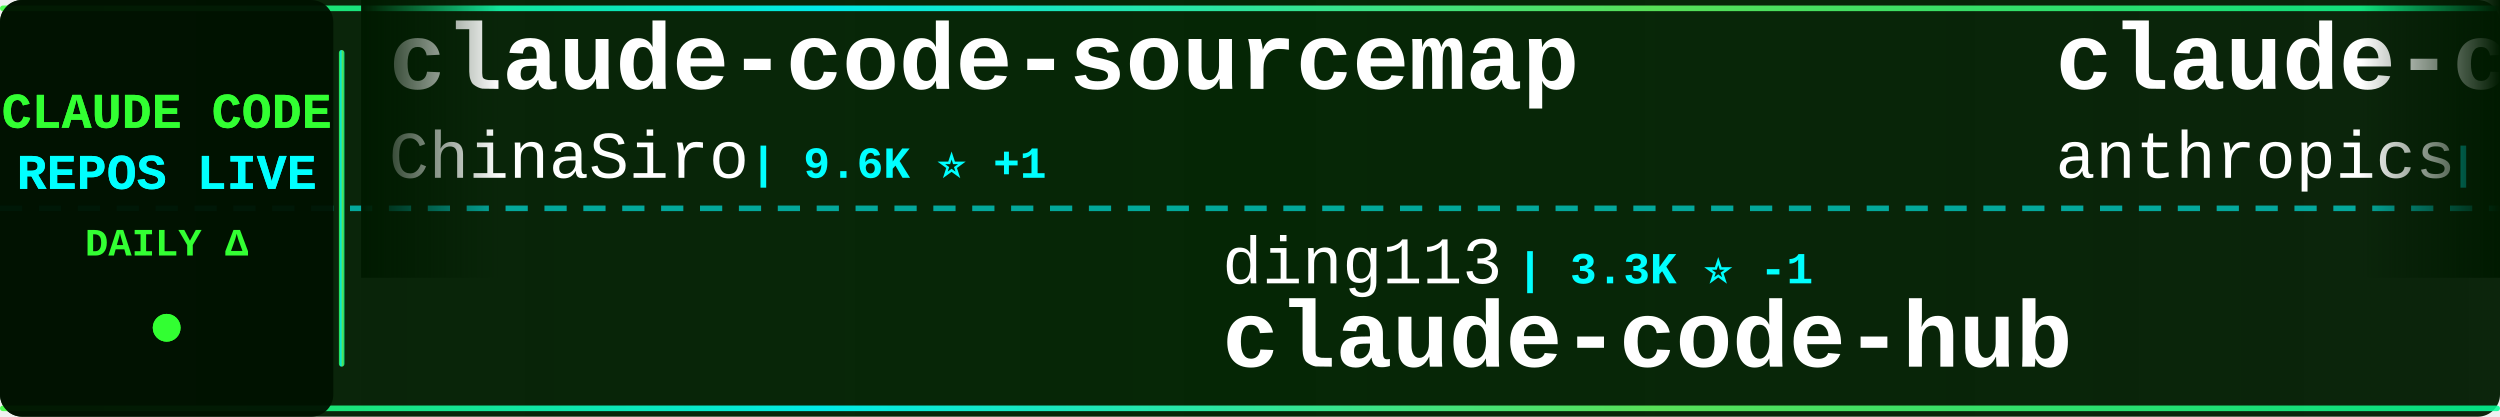
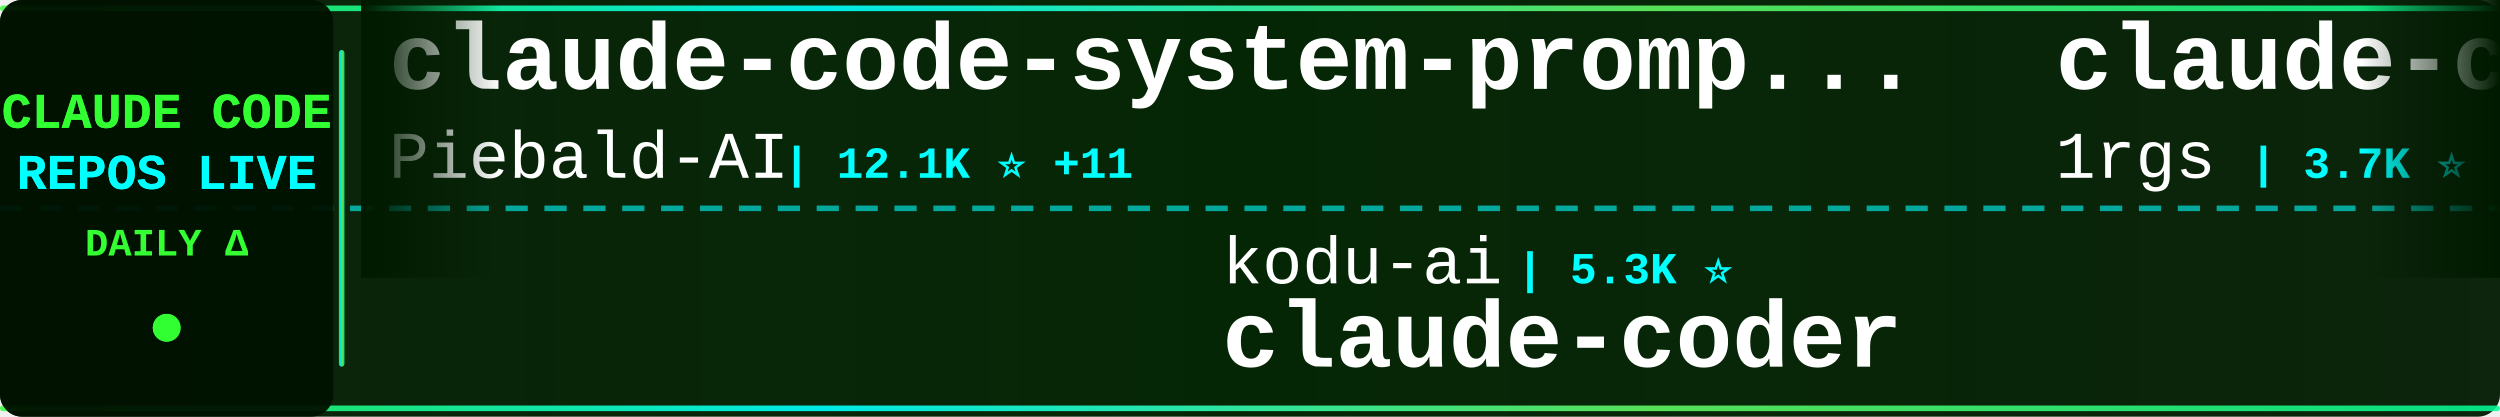
<svg xmlns="http://www.w3.org/2000/svg" width="900" height="150">
  <defs>
    <linearGradient id="tickerBg" x1="0%" y1="0%" x2="100%" y2="0%">
      <stop offset="0%" style="stop-color:#001a00;stop-opacity:0.95" />
      <stop offset="50%" style="stop-color:#002200;stop-opacity:0.98" />
      <stop offset="100%" style="stop-color:#001a00;stop-opacity:0.95" />
    </linearGradient>
    <linearGradient id="borderGrad" x1="0%" y1="0%" x2="100%" y2="0%">
      <stop offset="0%" style="stop-color:#33ff33;stop-opacity:0.85">
        <animate attributeName="stop-opacity" values="0.85;1;0.85" dur="2s" repeatCount="indefinite" />
      </stop>
      <stop offset="33%" style="stop-color:#00ffff;stop-opacity:0.9">
        <animate attributeName="stop-opacity" values="0.9;1;0.9" dur="2.2s" repeatCount="indefinite" />
      </stop>
      <stop offset="66%" style="stop-color:#66ff66;stop-opacity:0.85">
        <animate attributeName="stop-opacity" values="0.85;1;0.85" dur="1.8s" repeatCount="indefinite" />
      </stop>
      <stop offset="100%" style="stop-color:#00ff99;stop-opacity:0.85">
        <animate attributeName="stop-opacity" values="0.85;1;0.85" dur="2s" repeatCount="indefinite" />
      </stop>
    </linearGradient>
    <filter id="textGlow">
      <feGaussianBlur stdDeviation="0.1" result="coloredBlur" />
      <feMerge>
        <feMergeNode in="coloredBlur" />
        <feMergeNode in="SourceGraphic" />
      </feMerge>
    </filter>
    <filter id="metricGlow">
      <feGaussianBlur stdDeviation="0.2" result="coloredBlur" />
      <feMerge>
        <feMergeNode in="coloredBlur" />
        <feMergeNode in="SourceGraphic" />
      </feMerge>
    </filter>
    <linearGradient id="leftFade" x1="0%" y1="0%" x2="100%" y2="0%">
      <stop offset="0%" style="stop-color:#001a00;stop-opacity:1" />
      <stop offset="100%" style="stop-color:#001a00;stop-opacity:0" />
    </linearGradient>
    <linearGradient id="rightFade" x1="0%" y1="0%" x2="100%" y2="0%">
      <stop offset="0%" style="stop-color:#001a00;stop-opacity:0" />
      <stop offset="100%" style="stop-color:#001a00;stop-opacity:1" />
    </linearGradient>
  </defs>
  <rect width="900" height="150" fill="url(#tickerBg)" rx="8" />
  <rect x="0" y="2" width="900" height="2" fill="url(#borderGrad)" rx="1" />
  <rect x="0" y="146" width="900" height="2" fill="url(#borderGrad)" rx="1" />
  <line x1="0" y1="75" x2="900" y2="75" stroke="#00ffff" stroke-width="2" stroke-dasharray="8 6" opacity="0.6" />
  <rect x="0" y="0" width="120" height="150" fill="#001100" opacity="0.95" rx="8" />
  <text x="60" y="46" font-family="'Courier New', monospace" font-size="18" font-weight="bold" fill="#33ff33" text-anchor="middle" filter="url(#textGlow)">
    CLAUDE CODE
  </text>
  <text x="60" y="68" font-family="'Courier New', monospace" font-size="18" font-weight="bold" fill="#00ffff" text-anchor="middle" filter="url(#textGlow)">
    REPOS LIVE
  </text>
  <text x="60" y="92" font-family="'Courier New', monospace" font-size="14" font-weight="bold" fill="#33ff33" text-anchor="middle">
    DAILY Δ
  </text>
  <circle cx="60" cy="118" r="5" fill="#33ff33" filter="url(#metricGlow)">
    <animate attributeName="r" values="4;6;4" dur="1.5s" repeatCount="indefinite" />
    <animate attributeName="opacity" values="0.6;1;0.6" dur="1.5s" repeatCount="indefinite" />
  </circle>
  <rect x="122" y="18" width="2" height="114" fill="url(#borderGrad)" rx="1" />
  <clipPath id="tickerClip">
    <rect x="130" y="0" width="770" height="150" />
  </clipPath>
  <g clip-path="url(#tickerClip)">
    <g id="tickerItems">
      <animateTransform attributeName="transform" attributeType="XML" type="translate" from="0 0" to="-3000 0" dur="54s" repeatCount="indefinite" />
      <g transform="translate(0, 0)">
-         <text x="140" y="32" font-family="'Courier New', monospace" font-size="34" font-weight="bold" fill="#ffffff">claude-code-sourcemap</text>
-         <text x="140" y="64" font-family="'Courier New', monospace" font-size="24" font-weight="normal" fill="#ffffff" opacity="1.0">ChinaSiro</text>
-         <text x="270" y="64" font-family="'Courier New', monospace" font-size="16" font-weight="bold" fill="#00ffff"> | 9.6K ⭐ +1</text>
+         <text x="140" y="32" font-family="'Courier New', monospace" font-size="34" font-weight="bold" fill="#ffffff">claude-code-system-promp...</text>
+         <text x="140" y="64" font-family="'Courier New', monospace" font-size="24" font-weight="normal" fill="#ffffff" opacity="1.0">Piebald-AI</text>
+         <text x="282" y="64" font-family="'Courier New', monospace" font-size="16" font-weight="bold" fill="#00ffff"> | 12.1K ⭐ +11</text>
      </g>
      <g transform="translate(300, 0)">
-         <text x="140" y="102" font-family="'Courier New', monospace" font-size="24" font-weight="normal" fill="#ffffff" opacity="1.0">ding113</text>
-         <text x="246" y="102" font-family="'Courier New', monospace" font-size="16" font-weight="bold" fill="#00ffff"> | 3.3K ⭐ -1</text>
-         <text x="140" y="132" font-family="'Courier New', monospace" font-size="34" font-weight="bold" fill="#ffffff">claude-code-hub</text>
+         <text x="140" y="102" font-family="'Courier New', monospace" font-size="24" font-weight="normal" fill="#ffffff" opacity="1.0">kodu-ai</text>
+         <text x="246" y="102" font-family="'Courier New', monospace" font-size="16" font-weight="bold" fill="#00ffff"> | 5.3K ⭐</text>
+         <text x="140" y="132" font-family="'Courier New', monospace" font-size="34" font-weight="bold" fill="#ffffff">claude-coder</text>
      </g>
      <g transform="translate(600, 0)">
-         <text x="140" y="32" font-family="'Courier New', monospace" font-size="34" font-weight="bold" fill="#ffffff">claude-code-security-rev...</text>
-         <text x="140" y="64" font-family="'Courier New', monospace" font-size="24" font-weight="normal" fill="#ffffff" opacity="1.0">anthropics</text>
-         <text x="282" y="64" font-family="'Courier New', monospace" font-size="16" font-weight="bold" fill="#00ffff"> | 5.7K ⭐ +1</text>
+         <text x="140" y="32" font-family="'Courier New', monospace" font-size="34" font-weight="bold" fill="#ffffff">claude-code-proxy</text>
+         <text x="140" y="64" font-family="'Courier New', monospace" font-size="24" font-weight="normal" fill="#ffffff" opacity="1.0">1rgs</text>
+         <text x="210" y="64" font-family="'Courier New', monospace" font-size="16" font-weight="bold" fill="#00ffff"> | 3.7K ⭐ -1</text>
      </g>
      <g transform="translate(900, 0)">
-         <text x="140" y="102" font-family="'Courier New', monospace" font-size="24" font-weight="normal" fill="#ffffff" opacity="1.0">jeremylongshore</text>
-         <text x="342" y="102" font-family="'Courier New', monospace" font-size="16" font-weight="bold" fill="#00ffff"> | 2.6K ⭐ +1</text>
-         <text x="140" y="132" font-family="'Courier New', monospace" font-size="34" font-weight="bold" fill="#ffffff">claude-code-plugins-plus...</text>
+         <text x="140" y="102" font-family="'Courier New', monospace" font-size="24" font-weight="normal" fill="#ffffff" opacity="1.0">RishabhK103</text>
+         <text x="294" y="102" font-family="'Courier New', monospace" font-size="16" font-weight="bold" fill="#00ffff"> | 105 ⭐</text>
+         <text x="140" y="132" font-family="'Courier New', monospace" font-size="34" font-weight="bold" fill="#ffffff">claude-code</text>
      </g>
      <g transform="translate(1200, 0)">
-         <text x="140" y="32" font-family="'Courier New', monospace" font-size="34" font-weight="bold" fill="#ffffff">claude-code-guide</text>
-         <text x="140" y="64" font-family="'Courier New', monospace" font-size="24" font-weight="normal" fill="#ffffff" opacity="1.0">zebbern</text>
-         <text x="246" y="64" font-family="'Courier New', monospace" font-size="16" font-weight="bold" fill="#00ffff"> | 4.4K ⭐ +2</text>
+         <text x="140" y="32" font-family="'Courier New', monospace" font-size="34" font-weight="bold" fill="#ffffff">Claude-Code</text>
+         <text x="140" y="64" font-family="'Courier New', monospace" font-size="24" font-weight="normal" fill="#ffffff" opacity="1.0">OrcaWhisper</text>
+         <text x="294" y="64" font-family="'Courier New', monospace" font-size="16" font-weight="bold" fill="#00ffff"> | 86 ⭐</text>
      </g>
      <g transform="translate(1500, 0)">
-         <text x="140" y="102" font-family="'Courier New', monospace" font-size="24" font-weight="normal" fill="#ffffff" opacity="1.0">nicedreamzapp</text>
-         <text x="318" y="102" font-family="'Courier New', monospace" font-size="16" font-weight="bold" fill="#00ffff"> | 3.0K ⭐</text>
-         <text x="140" y="132" font-family="'Courier New', monospace" font-size="34" font-weight="bold" fill="#ffffff">claude-code-local</text>
+         <text x="140" y="102" font-family="'Courier New', monospace" font-size="24" font-weight="normal" fill="#ffffff" opacity="1.0">digitalsamba</text>
+         <text x="306" y="102" font-family="'Courier New', monospace" font-size="16" font-weight="bold" fill="#00ffff"> | 1.9K ⭐ +2</text>
+         <text x="140" y="132" font-family="'Courier New', monospace" font-size="34" font-weight="bold" fill="#ffffff">claude-code-video-toolki...</text>
      </g>
      <g transform="translate(1800, 0)">
-         <text x="140" y="32" font-family="'Courier New', monospace" font-size="34" font-weight="bold" fill="#ffffff">claude-coder</text>
-         <text x="140" y="64" font-family="'Courier New', monospace" font-size="24" font-weight="normal" fill="#ffffff" opacity="1.0">kodu-ai</text>
-         <text x="246" y="64" font-family="'Courier New', monospace" font-size="16" font-weight="bold" fill="#00ffff"> | 5.3K ⭐ -1</text>
+         <text x="140" y="32" font-family="'Courier New', monospace" font-size="34" font-weight="bold" fill="#ffffff">oh-my-claudecode</text>
+         <text x="140" y="64" font-family="'Courier New', monospace" font-size="24" font-weight="normal" fill="#ffffff" opacity="1.0">Yeachan-Heo</text>
+         <text x="294" y="64" font-family="'Courier New', monospace" font-size="16" font-weight="bold" fill="#00ffff"> | 38.1K ⭐ +5</text>
      </g>
      <g transform="translate(2100, 0)">
-         <text x="140" y="102" font-family="'Courier New', monospace" font-size="24" font-weight="normal" fill="#ffffff" opacity="1.0">xorespesp</text>
-         <text x="270" y="102" font-family="'Courier New', monospace" font-size="16" font-weight="bold" fill="#00ffff"> | 231 ⭐</text>
-         <text x="140" y="132" font-family="'Courier New', monospace" font-size="34" font-weight="bold" fill="#ffffff">claude-code</text>
+         <text x="140" y="102" font-family="'Courier New', monospace" font-size="24" font-weight="normal" fill="#ffffff" opacity="1.0">anthropics</text>
+         <text x="282" y="102" font-family="'Courier New', monospace" font-size="16" font-weight="bold" fill="#00ffff"> | 929 ⭐</text>
+         <text x="140" y="132" font-family="'Courier New', monospace" font-size="34" font-weight="bold" fill="#ffffff">claude-code-base-action</text>
      </g>
      <g transform="translate(2400, 0)">
-         <text x="140" y="32" font-family="'Courier New', monospace" font-size="34" font-weight="bold" fill="#ffffff">claude-code-guide</text>
-         <text x="140" y="64" font-family="'Courier New', monospace" font-size="24" font-weight="normal" fill="#ffffff" opacity="1.0">Cranot</text>
-         <text x="234" y="64" font-family="'Courier New', monospace" font-size="16" font-weight="bold" fill="#00ffff"> | 2.9K ⭐ +2</text>
+         <text x="140" y="32" font-family="'Courier New', monospace" font-size="34" font-weight="bold" fill="#ffffff">claude-code-spec-workflo...</text>
+         <text x="140" y="64" font-family="'Courier New', monospace" font-size="24" font-weight="normal" fill="#ffffff" opacity="1.0">Pimzino</text>
+         <text x="246" y="64" font-family="'Courier New', monospace" font-size="16" font-weight="bold" fill="#00ffff"> | 3.8K ⭐</text>
      </g>
      <g transform="translate(2700, 0)">
-         <text x="140" y="102" font-family="'Courier New', monospace" font-size="24" font-weight="normal" fill="#ffffff" opacity="1.0">codeaashu</text>
-         <text x="270" y="102" font-family="'Courier New', monospace" font-size="16" font-weight="bold" fill="#00ffff"> | 3.2K ⭐</text>
-         <text x="140" y="132" font-family="'Courier New', monospace" font-size="34" font-weight="bold" fill="#ffffff">claude-code</text>
+         <text x="140" y="102" font-family="'Courier New', monospace" font-size="24" font-weight="normal" fill="#ffffff" opacity="1.0">oboard</text>
+         <text x="234" y="102" font-family="'Courier New', monospace" font-size="16" font-weight="bold" fill="#00ffff"> | 3.3K ⭐</text>
+         <text x="140" y="132" font-family="'Courier New', monospace" font-size="34" font-weight="bold" fill="#ffffff">claude-code-rev</text>
      </g>
      <g transform="translate(3000, 0)">
-         <text x="140" y="32" font-family="'Courier New', monospace" font-size="34" font-weight="bold" fill="#ffffff">claude-code-sourcemap</text>
-         <text x="140" y="64" font-family="'Courier New', monospace" font-size="24" font-weight="normal" fill="#ffffff" opacity="1.0">ChinaSiro</text>
-         <text x="270" y="64" font-family="'Courier New', monospace" font-size="16" font-weight="bold" fill="#00ffff"> | 9.6K ⭐ +1</text>
+         <text x="140" y="32" font-family="'Courier New', monospace" font-size="34" font-weight="bold" fill="#ffffff">claude-code-system-promp...</text>
+         <text x="140" y="64" font-family="'Courier New', monospace" font-size="24" font-weight="normal" fill="#ffffff" opacity="1.0">Piebald-AI</text>
+         <text x="282" y="64" font-family="'Courier New', monospace" font-size="16" font-weight="bold" fill="#00ffff"> | 12.1K ⭐ +11</text>
      </g>
      <g transform="translate(3300, 0)">
-         <text x="140" y="102" font-family="'Courier New', monospace" font-size="24" font-weight="normal" fill="#ffffff" opacity="1.0">ding113</text>
-         <text x="246" y="102" font-family="'Courier New', monospace" font-size="16" font-weight="bold" fill="#00ffff"> | 3.3K ⭐ -1</text>
-         <text x="140" y="132" font-family="'Courier New', monospace" font-size="34" font-weight="bold" fill="#ffffff">claude-code-hub</text>
+         <text x="140" y="102" font-family="'Courier New', monospace" font-size="24" font-weight="normal" fill="#ffffff" opacity="1.0">kodu-ai</text>
+         <text x="246" y="102" font-family="'Courier New', monospace" font-size="16" font-weight="bold" fill="#00ffff"> | 5.3K ⭐</text>
+         <text x="140" y="132" font-family="'Courier New', monospace" font-size="34" font-weight="bold" fill="#ffffff">claude-coder</text>
      </g>
      <g transform="translate(3600, 0)">
-         <text x="140" y="32" font-family="'Courier New', monospace" font-size="34" font-weight="bold" fill="#ffffff">claude-code-security-rev...</text>
-         <text x="140" y="64" font-family="'Courier New', monospace" font-size="24" font-weight="normal" fill="#ffffff" opacity="1.0">anthropics</text>
-         <text x="282" y="64" font-family="'Courier New', monospace" font-size="16" font-weight="bold" fill="#00ffff"> | 5.7K ⭐ +1</text>
+         <text x="140" y="32" font-family="'Courier New', monospace" font-size="34" font-weight="bold" fill="#ffffff">claude-code-proxy</text>
+         <text x="140" y="64" font-family="'Courier New', monospace" font-size="24" font-weight="normal" fill="#ffffff" opacity="1.0">1rgs</text>
+         <text x="210" y="64" font-family="'Courier New', monospace" font-size="16" font-weight="bold" fill="#00ffff"> | 3.7K ⭐ -1</text>
      </g>
      <g transform="translate(3900, 0)">
-         <text x="140" y="102" font-family="'Courier New', monospace" font-size="24" font-weight="normal" fill="#ffffff" opacity="1.0">jeremylongshore</text>
-         <text x="342" y="102" font-family="'Courier New', monospace" font-size="16" font-weight="bold" fill="#00ffff"> | 2.6K ⭐ +1</text>
-         <text x="140" y="132" font-family="'Courier New', monospace" font-size="34" font-weight="bold" fill="#ffffff">claude-code-plugins-plus...</text>
+         <text x="140" y="102" font-family="'Courier New', monospace" font-size="24" font-weight="normal" fill="#ffffff" opacity="1.0">RishabhK103</text>
+         <text x="294" y="102" font-family="'Courier New', monospace" font-size="16" font-weight="bold" fill="#00ffff"> | 105 ⭐</text>
+         <text x="140" y="132" font-family="'Courier New', monospace" font-size="34" font-weight="bold" fill="#ffffff">claude-code</text>
      </g>
    </g>
  </g>
  <rect x="130" y="0" width="50" height="100" fill="url(#leftFade)" />
  <rect x="850" y="0" width="50" height="100" fill="url(#rightFade)" />
</svg>
